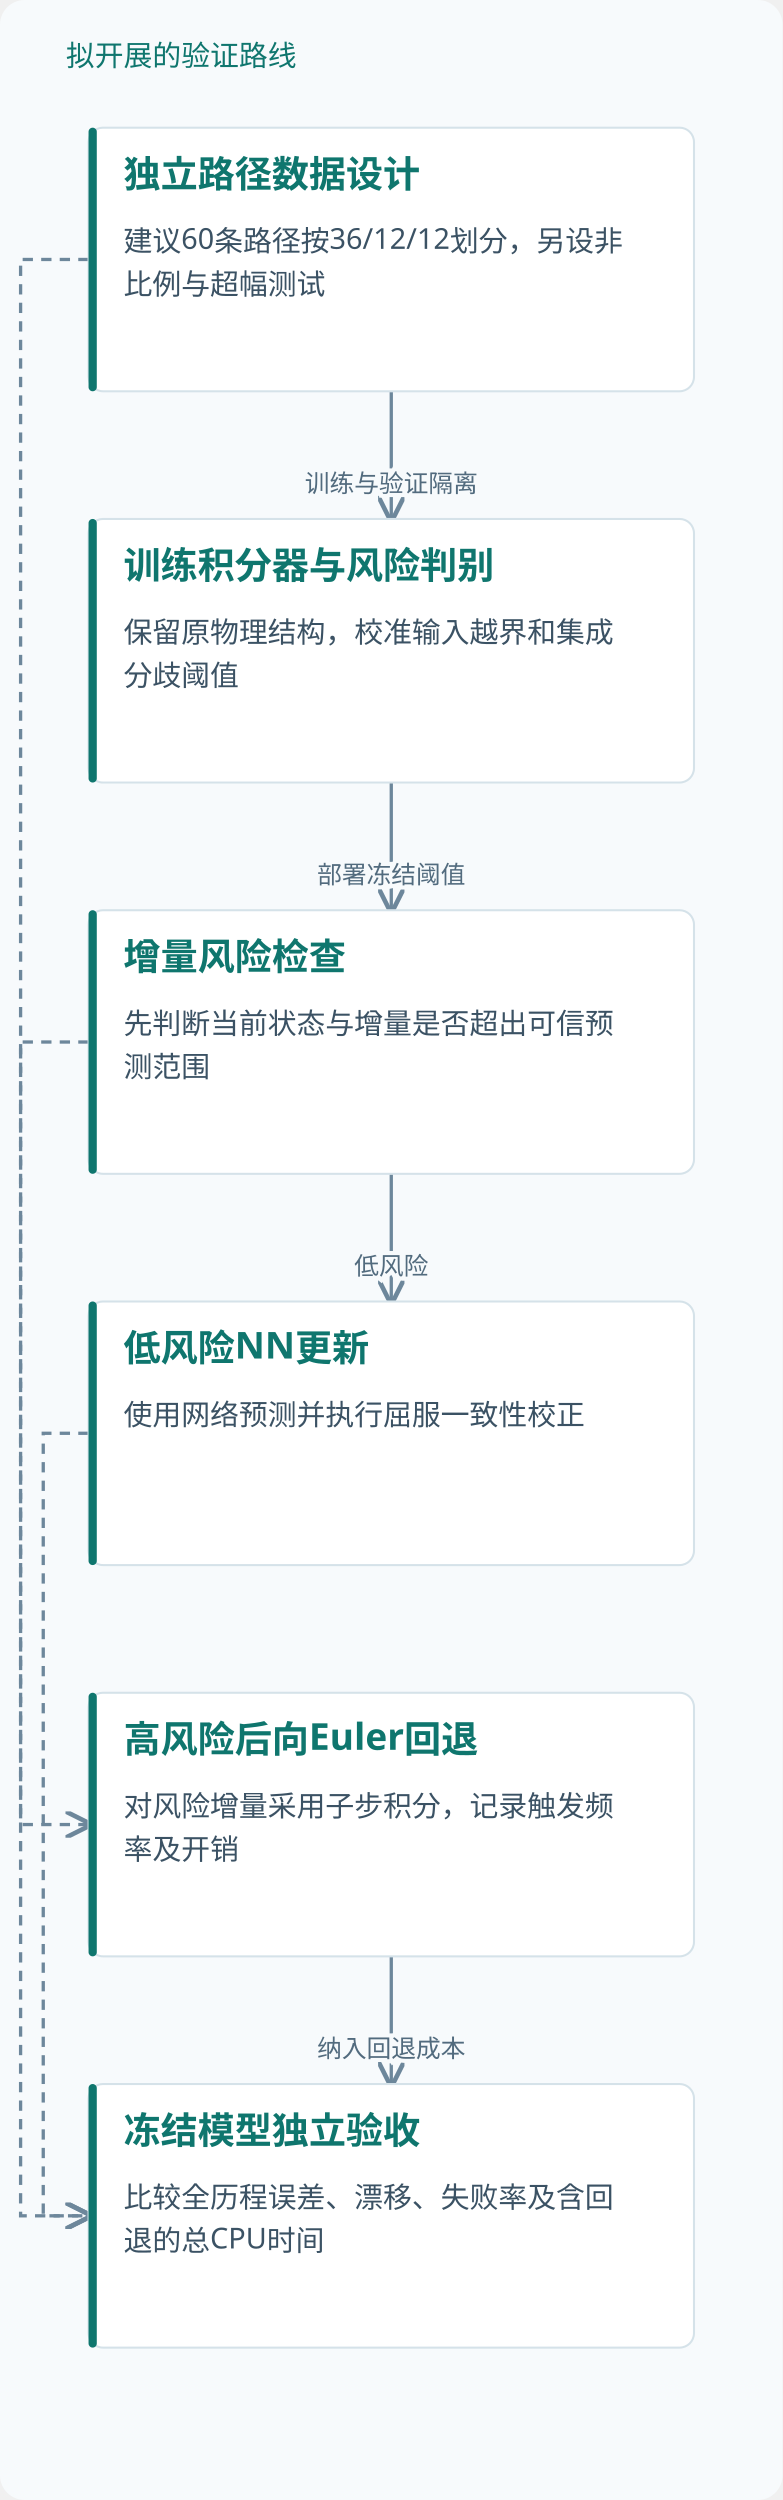
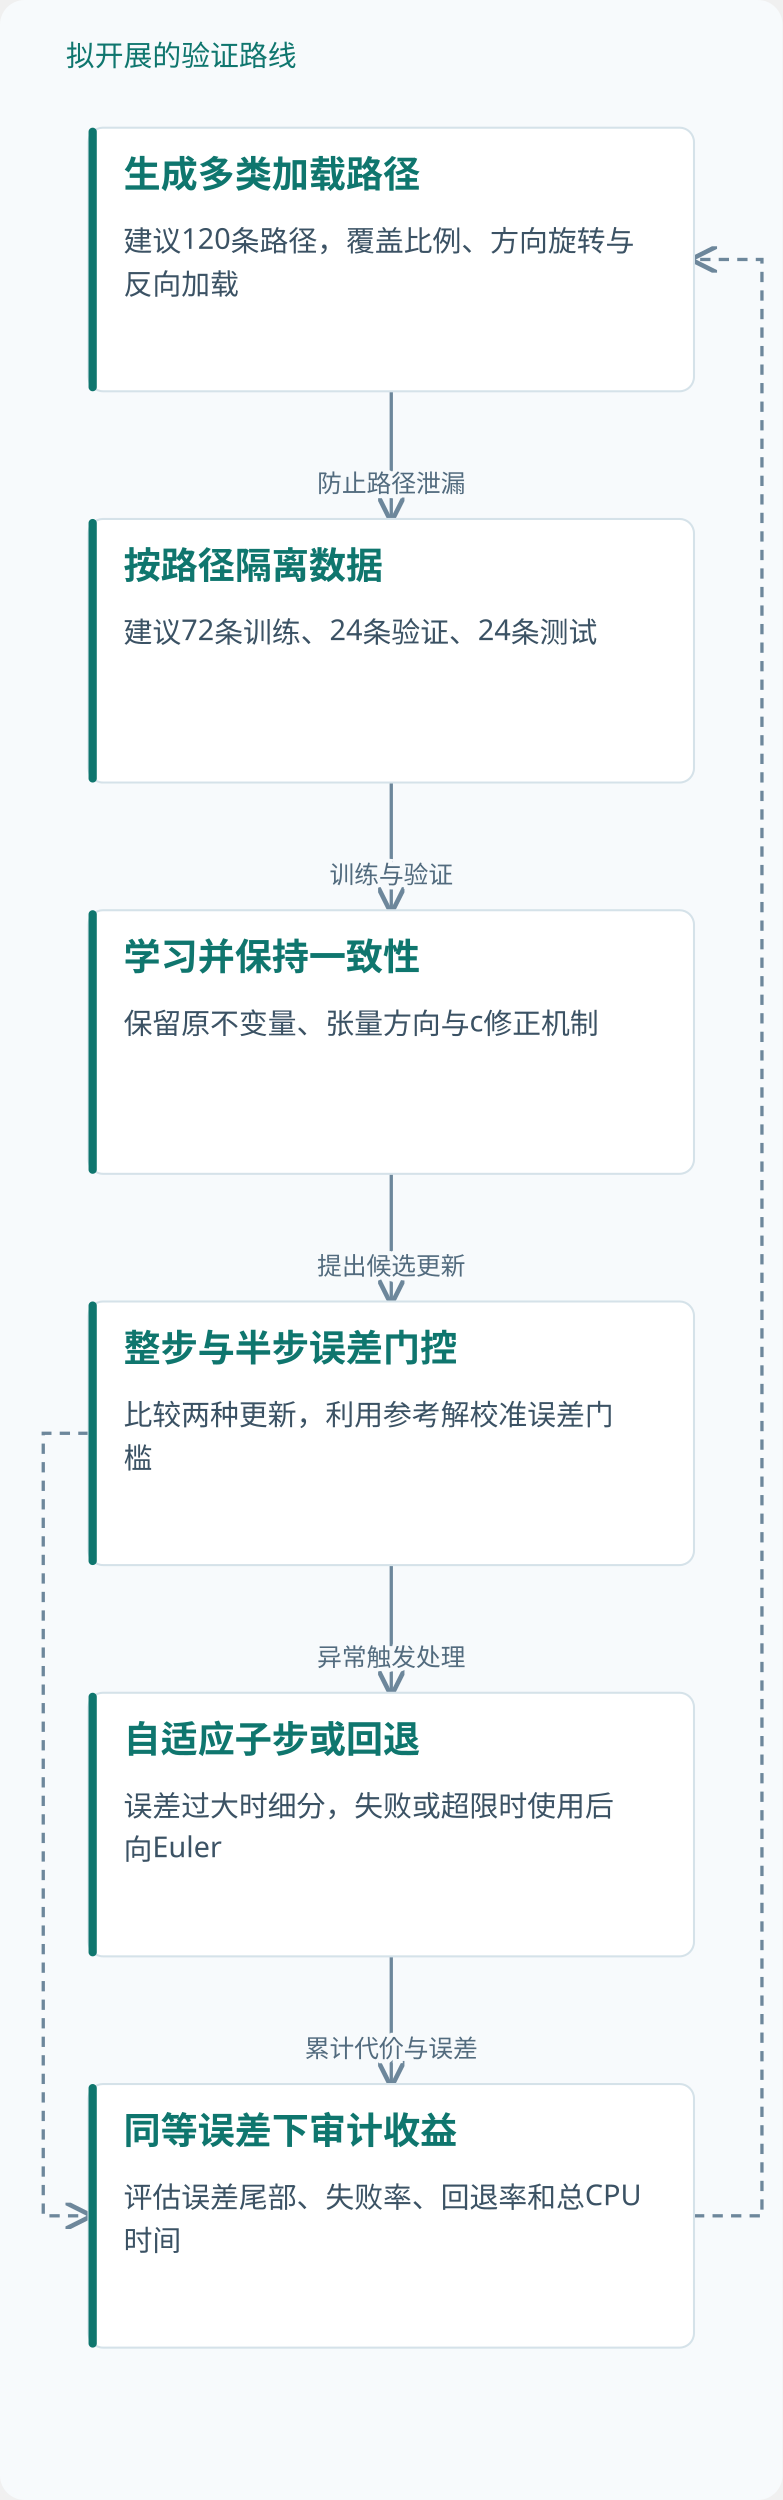
<svg xmlns="http://www.w3.org/2000/svg" viewBox="0 0 380 1214" role="img" aria-labelledby="title desc">
  <defs>
    <marker id="arrow" markerWidth="8" markerHeight="8" refX="7" refY="4" orient="auto">
      <path d="M0,0 L8,4 L0,8" fill="none" stroke="#6d879b" stroke-width="1.4" />
    </marker>
  </defs>
  <rect width="380" height="1214" fill="#f7fafc" rx="12" />
  <text x="32" y="32" fill="#0f766e" font-family="Microsoft YaHei, sans-serif" font-size="14">拟开展的验证路线</text>
  <path d="M190.0,190 V221.0 H190.0 V252" fill="none" stroke="#6d879b" stroke-width="1.6" marker-end="url(#arrow)" />
-   <text x="190.0" y="239.0" text-anchor="middle" font-family="Microsoft YaHei,sans-serif" font-size="12" fill="#526b7e" stroke="#f7fafc" stroke-width="4" paint-order="stroke">训练与验证隔离</text>
+   <text x="190.0" y="239.0" text-anchor="middle" font-family="Microsoft YaHei,sans-serif" font-size="12" fill="#526b7e" stroke="#f7fafc" stroke-width="4" paint-order="stroke">防止路径泄漏</text>
  <path d="M190.0,380 V411.0 H190.0 V442" fill="none" stroke="#6d879b" stroke-width="1.6" marker-end="url(#arrow)" />
-   <text x="190.0" y="429.0" text-anchor="middle" font-family="Microsoft YaHei,sans-serif" font-size="12" fill="#526b7e" stroke="#f7fafc" stroke-width="4" paint-order="stroke">部署冻结阈值</text>
+   <text x="190.0" y="429.0" text-anchor="middle" font-family="Microsoft YaHei,sans-serif" font-size="12" fill="#526b7e" stroke="#f7fafc" stroke-width="4" paint-order="stroke">训练与验证</text>
  <path d="M190.0,570 V601.0 H190.0 V632" fill="none" stroke="#6d879b" stroke-width="1.6" marker-end="url(#arrow)" />
-   <text x="190.0" y="619.0" text-anchor="middle" font-family="Microsoft YaHei,sans-serif" font-size="12" fill="#526b7e" stroke="#f7fafc" stroke-width="4" paint-order="stroke">低风险</text>
-   <path d="M43.0,506.0 H10 V886.0 H43.0" fill="none" stroke="#6d879b" stroke-width="1.6" stroke-dasharray="5 4" marker-end="url(#arrow)" />
+   <text x="190.0" y="619.0" text-anchor="middle" font-family="Microsoft YaHei,sans-serif" font-size="12" fill="#526b7e" stroke="#f7fafc" stroke-width="4" paint-order="stroke">提出候选更新</text>
+   <path d="M190.0,760 V791.0 H190.0 V822" fill="none" stroke="#6d879b" stroke-width="1.6" marker-end="url(#arrow)" />
+   <text x="190.0" y="809.0" text-anchor="middle" font-family="Microsoft YaHei,sans-serif" font-size="12" fill="#526b7e" stroke="#f7fafc" stroke-width="4" paint-order="stroke">异常触发处理</text>
  <path d="M43.0,696.0 H21 V1076.0 H43.0" fill="none" stroke="#6d879b" stroke-width="1.6" stroke-dasharray="5 4" marker-end="url(#arrow)" />
  <path d="M190.0,950 V981.0 H190.0 V1012" fill="none" stroke="#6d879b" stroke-width="1.6" marker-end="url(#arrow)" />
-   <text x="190.0" y="999.0" text-anchor="middle" font-family="Microsoft YaHei,sans-serif" font-size="12" fill="#526b7e" stroke="#f7fafc" stroke-width="4" paint-order="stroke">纳入回退成本</text>
-   <path d="M43.0,126.0 H10 V1076.0 H43.0" fill="none" stroke="#6d879b" stroke-width="1.6" stroke-dasharray="5 4" marker-end="url(#arrow)" />
+   <text x="190.0" y="999.0" text-anchor="middle" font-family="Microsoft YaHei,sans-serif" font-size="12" fill="#526b7e" stroke="#f7fafc" stroke-width="4" paint-order="stroke">累计代价与误差</text>
+   <path d="M337.0,1076.0 H370 V126.0 H337.0" fill="none" stroke="#6d879b" stroke-width="1.6" stroke-dasharray="5 4" marker-end="url(#arrow)" />
  <rect x="43.0" y="62" width="294" height="128" rx="7" fill="#fff" stroke="#d5e2e9" />
  <rect x="43.0" y="62" width="4" height="128" rx="2" fill="#0f766e" />
-   <text x="60.0" y="91" font-family="Microsoft YaHei,sans-serif" font-size="18" font-weight="700" fill="#0f766e">独立路径数据设计</text>
-   <text x="60.0" y="122" font-family="Microsoft YaHei,sans-serif" font-size="14" fill="#3b5264">建议60条路径按36/12/12划分，另设非</text>
-   <text x="60.0" y="143" font-family="Microsoft YaHei,sans-serif" font-size="14" fill="#3b5264">比例与超幅测试</text>
+   <text x="60.0" y="91" font-family="Microsoft YaHei,sans-serif" font-size="18" font-weight="700" fill="#0f766e">生成多类加载路径</text>
+   <text x="60.0" y="122" font-family="Microsoft YaHei,sans-serif" font-size="14" fill="#3b5264">建议120条路径，覆盖比例、方向旋转与</text>
+   <text x="60.0" y="143" font-family="Microsoft YaHei,sans-serif" font-size="14" fill="#3b5264">反向加载</text>
  <rect x="43.0" y="252" width="294" height="128" rx="7" fill="#fff" stroke="#d5e2e9" />
  <rect x="43.0" y="252" width="4" height="128" rx="2" fill="#0f766e" />
-   <text x="60.0" y="281" font-family="Microsoft YaHei,sans-serif" font-size="18" font-weight="700" fill="#0f766e">训练积分器与风险判别</text>
-   <text x="60.0" y="312" font-family="Microsoft YaHei,sans-serif" font-size="14" fill="#3b5264">保留原物理结构，校准输入越界和集成</text>
-   <text x="60.0" y="333" font-family="Microsoft YaHei,sans-serif" font-size="14" fill="#3b5264">分歧阈值</text>
+   <text x="60.0" y="281" font-family="Microsoft YaHei,sans-serif" font-size="18" font-weight="700" fill="#0f766e">按路径隔离数据</text>
+   <text x="60.0" y="312" font-family="Microsoft YaHei,sans-serif" font-size="14" fill="#3b5264">建议72条训练、24条验证、24条测试</text>
  <rect x="43.0" y="442" width="294" height="128" rx="7" fill="#fff" stroke="#d5e2e9" />
  <rect x="43.0" y="442" width="4" height="128" rx="2" fill="#0f766e" />
-   <text x="60.0" y="471" font-family="Microsoft YaHei,sans-serif" font-size="18" font-weight="700" fill="#0f766e">增量风险检查</text>
-   <text x="60.0" y="502" font-family="Microsoft YaHei,sans-serif" font-size="14" fill="#3b5264">先判断当前状态与增量是否超出可信预</text>
-   <text x="60.0" y="523" font-family="Microsoft YaHei,sans-serif" font-size="14" fill="#3b5264">测范围</text>
+   <text x="60.0" y="471" font-family="Microsoft YaHei,sans-serif" font-size="18" font-weight="700" fill="#0f766e">学习并保持一致性</text>
+   <text x="60.0" y="502" font-family="Microsoft YaHei,sans-serif" font-size="14" fill="#3b5264">保留原不变量、张量方向与c修正机制</text>
  <rect x="43.0" y="632" width="294" height="128" rx="7" fill="#fff" stroke="#d5e2e9" />
  <rect x="43.0" y="632" width="4" height="128" rx="2" fill="#0f766e" />
-   <text x="60.0" y="661" font-family="Microsoft YaHei,sans-serif" font-size="18" font-weight="700" fill="#0f766e">低风险NN更新</text>
-   <text x="60.0" y="692" font-family="Microsoft YaHei,sans-serif" font-size="14" fill="#3b5264">使用网络预测并执行屈服一致性校正</text>
+   <text x="60.0" y="661" font-family="Microsoft YaHei,sans-serif" font-size="18" font-weight="700" fill="#0f766e">整步与半步误差门控</text>
+   <text x="60.0" y="692" font-family="Microsoft YaHei,sans-serif" font-size="14" fill="#3b5264">比较两种更新，利用参考解校准误差门</text>
+   <text x="60.0" y="713" font-family="Microsoft YaHei,sans-serif" font-size="14" fill="#3b5264">槛</text>
  <rect x="43.0" y="822" width="294" height="128" rx="7" fill="#fff" stroke="#d5e2e9" />
  <rect x="43.0" y="822" width="4" height="128" rx="2" fill="#0f766e" />
-   <text x="60.0" y="851" font-family="Microsoft YaHei,sans-serif" font-size="18" font-weight="700" fill="#0f766e">高风险后向Euler回退</text>
-   <text x="60.0" y="882" font-family="Microsoft YaHei,sans-serif" font-size="14" fill="#3b5264">对风险增量采用子步积分，记录触发频</text>
-   <text x="60.0" y="903" font-family="Microsoft YaHei,sans-serif" font-size="14" fill="#3b5264">率及开销</text>
+   <text x="60.0" y="851" font-family="Microsoft YaHei,sans-serif" font-size="18" font-weight="700" fill="#0f766e">自适应子步或回退</text>
+   <text x="60.0" y="882" font-family="Microsoft YaHei,sans-serif" font-size="14" fill="#3b5264">误差过大时细分，失败或超限时使用后</text>
+   <text x="60.0" y="903" font-family="Microsoft YaHei,sans-serif" font-size="14" fill="#3b5264">向Euler</text>
  <rect x="43.0" y="1012" width="294" height="128" rx="7" fill="#fff" stroke="#d5e2e9" />
  <rect x="43.0" y="1012" width="4" height="128" rx="2" fill="#0f766e" />
-   <text x="60.0" y="1041" font-family="Microsoft YaHei,sans-serif" font-size="18" font-weight="700" fill="#0f766e">冻结模型独立验收</text>
-   <text x="60.0" y="1072" font-family="Microsoft YaHei,sans-serif" font-size="14" fill="#3b5264">比较全历程误差、漂移、失败率及含回</text>
-   <text x="60.0" y="1093" font-family="Microsoft YaHei,sans-serif" font-size="14" fill="#3b5264">退的总CPU时间</text>
+   <text x="60.0" y="1041" font-family="Microsoft YaHei,sans-serif" font-size="18" font-weight="700" fill="#0f766e">同等误差下审计收益</text>
+   <text x="60.0" y="1072" font-family="Microsoft YaHei,sans-serif" font-size="14" fill="#3b5264">评估误差尾部、失败率、回退率和总CPU</text>
+   <text x="60.0" y="1093" font-family="Microsoft YaHei,sans-serif" font-size="14" fill="#3b5264">时间</text>
</svg>
